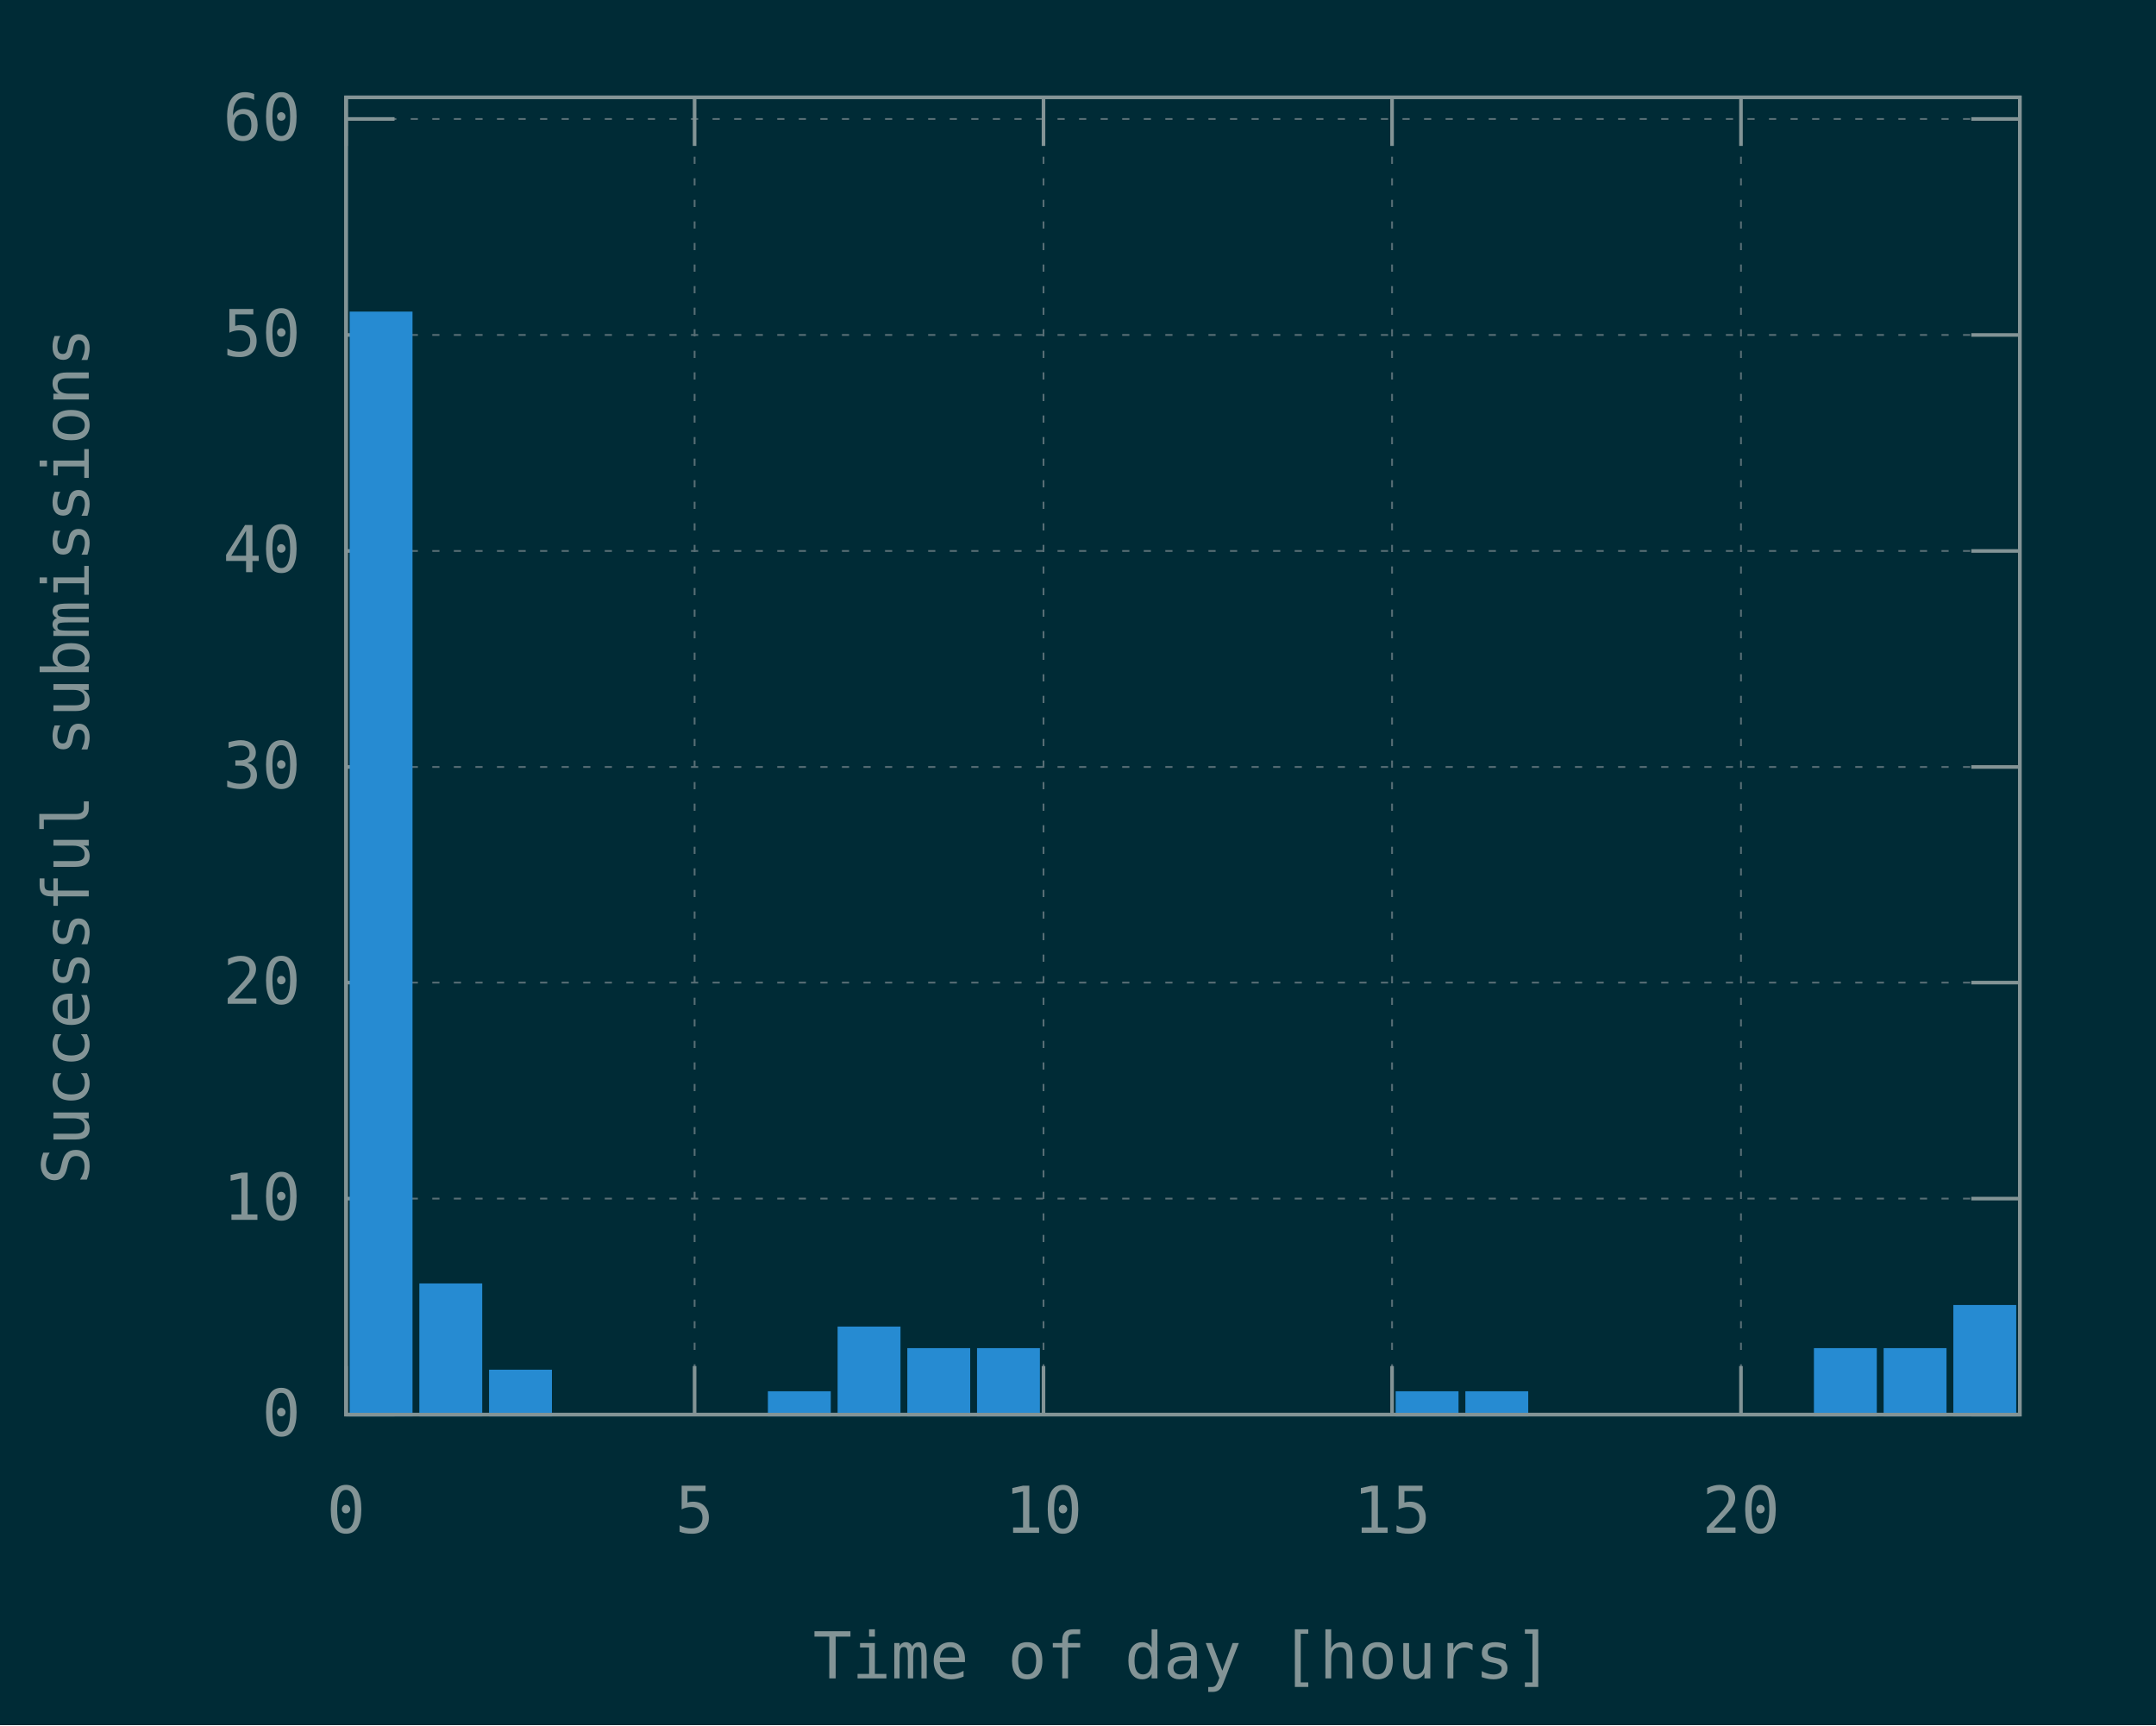
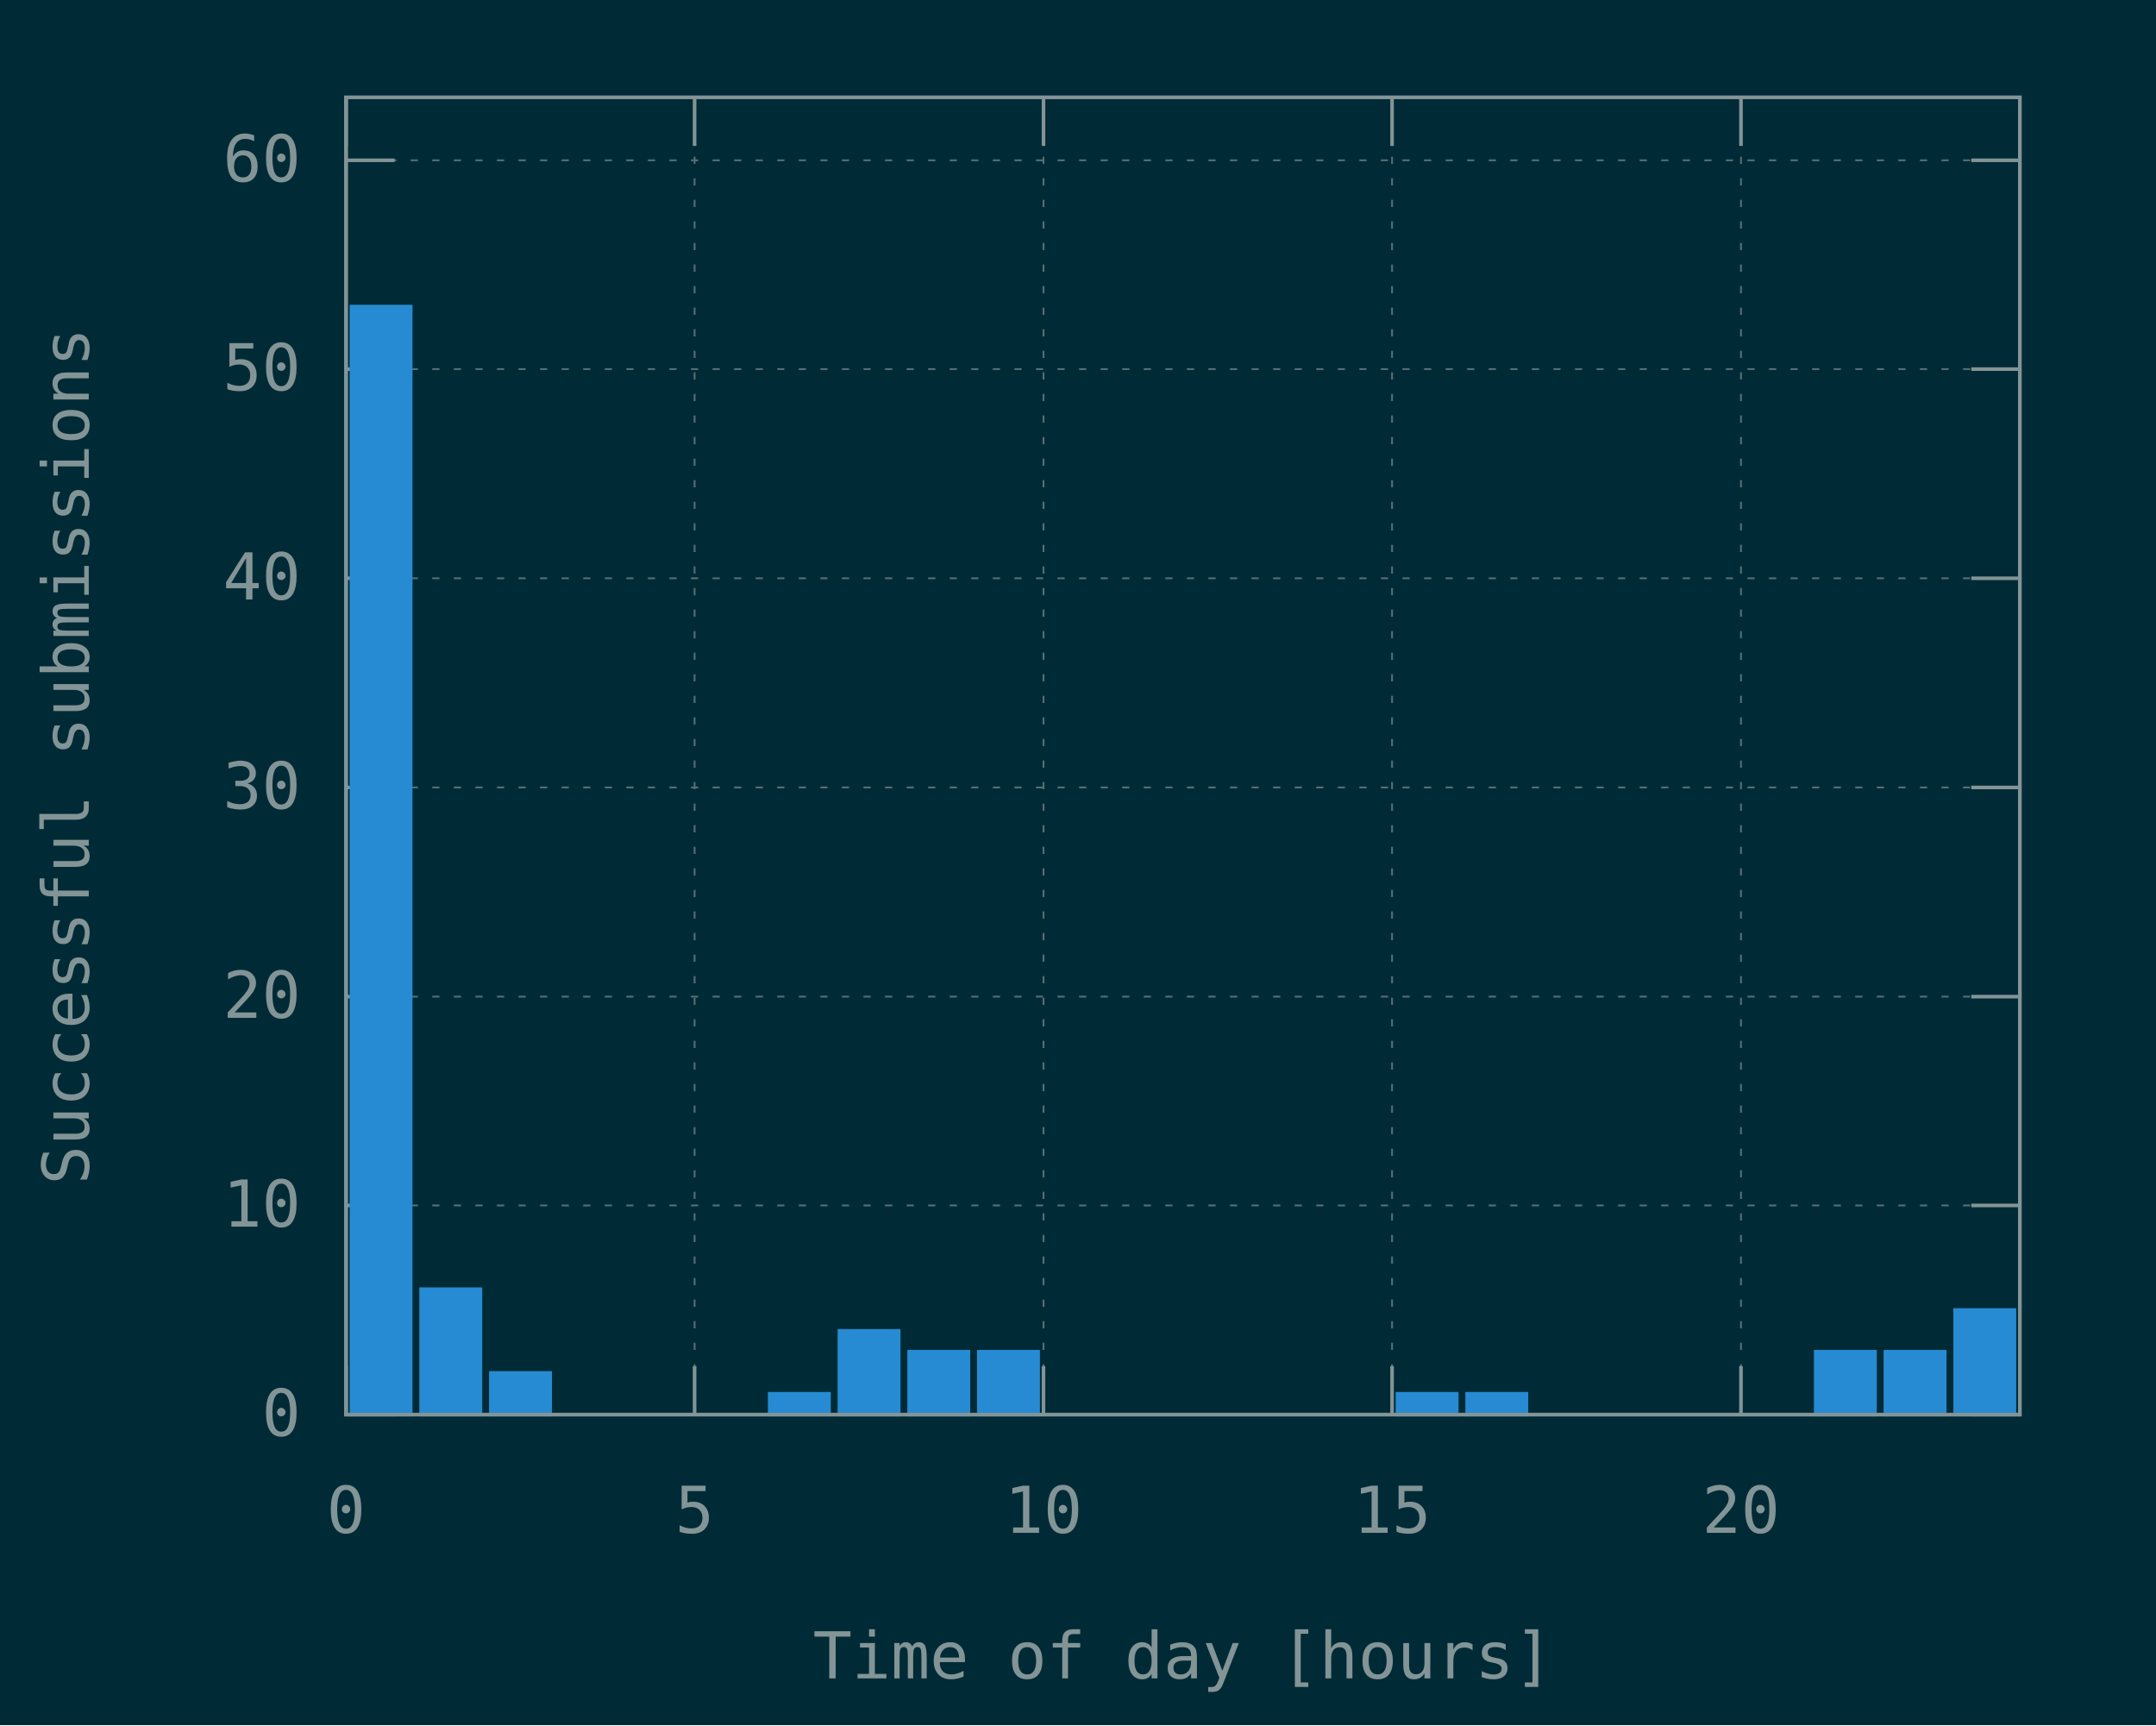
<svg xmlns="http://www.w3.org/2000/svg" xmlns:xlink="http://www.w3.org/1999/xlink" width="600" height="480" viewBox="0 0 600 480">
  <g id="gnuplot_canvas">
    <rect x="0" y="0" width="600" height="480" fill="#002b36" />
    <defs>
      <circle id="gpDot" r="0.5" stroke-width="0.5" />
      <path id="gpPt0" stroke-width="0.148" stroke="currentColor" d="M-1,0 h2 M0,-1 v2" />
      <path id="gpPt1" stroke-width="0.148" stroke="currentColor" d="M-1,-1 L1,1 M1,-1 L-1,1" />
      <path id="gpPt2" stroke-width="0.148" stroke="currentColor" d="M-1,0 L1,0 M0,-1 L0,1 M-1,-1 L1,1 M-1,1 L1,-1" />
      <rect id="gpPt3" stroke-width="0.148" stroke="currentColor" x="-1" y="-1" width="2" height="2" />
      <rect id="gpPt4" stroke-width="0.148" stroke="currentColor" fill="currentColor" x="-1" y="-1" width="2" height="2" />
      <circle id="gpPt5" stroke-width="0.148" stroke="currentColor" cx="0" cy="0" r="1" />
      <use xlink:href="#gpPt5" id="gpPt6" fill="currentColor" stroke="none" />
      <path id="gpPt7" stroke-width="0.148" stroke="currentColor" d="M0,-1.33 L-1.33,0.67 L1.33,0.67 z" />
      <use xlink:href="#gpPt7" id="gpPt8" fill="currentColor" stroke="none" />
      <use xlink:href="#gpPt7" id="gpPt9" stroke="currentColor" transform="rotate(180)" />
      <use xlink:href="#gpPt9" id="gpPt10" fill="currentColor" stroke="none" />
      <use xlink:href="#gpPt3" id="gpPt11" stroke="currentColor" transform="rotate(45)" />
      <use xlink:href="#gpPt11" id="gpPt12" fill="currentColor" stroke="none" />
      <path id="gpPt13" stroke-width="0.148" stroke="currentColor" d="M0,1.330 L1.265,0.411 L0.782,-1.067 L-0.782,-1.076 L-1.265,0.411 z" />
      <use xlink:href="#gpPt13" id="gpPt14" fill="currentColor" stroke="none" />
      <filter id="textbox" filterUnits="objectBoundingBox" x="0" y="0" height="1" width="1">
        <feFlood flood-color="#002B36" flood-opacity="1" result="bgnd" />
        <feComposite in="SourceGraphic" in2="bgnd" operator="atop" />
      </filter>
      <filter id="greybox" filterUnits="objectBoundingBox" x="0" y="0" height="1" width="1">
        <feFlood flood-color="lightgrey" flood-opacity="1" result="grey" />
        <feComposite in="SourceGraphic" in2="grey" operator="atop" />
      </filter>
    </defs>
    <g fill="none" color="#002B36" stroke="currentColor" stroke-width="1.00" stroke-linecap="butt" stroke-linejoin="miter">
</g>
    <g fill="none" color="black" stroke="currentColor" stroke-width="1.00" stroke-linecap="butt" stroke-linejoin="miter">
</g>
    <g fill="none" color="black" stroke="rgb(131, 148, 150)" stroke-width="0.50" stroke-linecap="butt" stroke-linejoin="miter">
</g>
    <g fill="none" color="gray" stroke="currentColor" stroke-width="0.50" stroke-linecap="butt" stroke-linejoin="miter">
      <path stroke="rgb( 88, 110, 117)" stroke-dasharray="2,4" class="gridline" d="M96.3,393.6 L562.1,393.6  " />
    </g>
    <g fill="none" color="gray" stroke="rgb( 88, 110, 117)" stroke-width="1.00" stroke-linecap="butt" stroke-linejoin="miter">
</g>
    <g fill="none" color="black" stroke="currentColor" stroke-width="1.00" stroke-linecap="butt" stroke-linejoin="miter">
      <path stroke="rgb(131, 148, 150)" d="M96.3,393.6 L109.8,393.6 M562.1,393.6 L548.6,393.6  " />
      <g transform="translate(83.7,399.5)" stroke="none" fill="rgb(131,148,150)" font-family="Inconsolata" font-size="18.00" text-anchor="end">
        <text>
          <tspan font-family="Inconsolata"> 0</tspan>
        </text>
      </g>
    </g>
    <g fill="none" color="black" stroke="currentColor" stroke-width="1.00" stroke-linecap="butt" stroke-linejoin="miter">
</g>
    <g fill="none" color="black" stroke="rgb(131, 148, 150)" stroke-width="0.50" stroke-linecap="butt" stroke-linejoin="miter">
</g>
    <g fill="none" color="gray" stroke="currentColor" stroke-width="0.50" stroke-linecap="butt" stroke-linejoin="miter">
-       <path stroke="rgb( 88, 110, 117)" stroke-dasharray="2,4" class="gridline" d="M96.3,333.5 L562.1,333.5  " />
-     </g>
-     <g fill="none" color="gray" stroke="rgb( 88, 110, 117)" stroke-width="1.00" stroke-linecap="butt" stroke-linejoin="miter">
- </g>
-     <g fill="none" color="black" stroke="currentColor" stroke-width="1.00" stroke-linecap="butt" stroke-linejoin="miter">
-       <path stroke="rgb(131, 148, 150)" d="M96.3,333.5 L109.8,333.5 M562.1,333.5 L548.6,333.5  " />
-       <g transform="translate(83.7,339.4)" stroke="none" fill="rgb(131,148,150)" font-family="Inconsolata" font-size="18.00" text-anchor="end">
+       <path stroke="rgb( 88, 110, 117)" stroke-dasharray="2,4" class="gridline" d="M96.3,335.4 L562.1,335.4  " />
+     </g>
+     <g fill="none" color="gray" stroke="rgb( 88, 110, 117)" stroke-width="1.00" stroke-linecap="butt" stroke-linejoin="miter">
+ </g>
+     <g fill="none" color="black" stroke="currentColor" stroke-width="1.00" stroke-linecap="butt" stroke-linejoin="miter">
+       <path stroke="rgb(131, 148, 150)" d="M96.3,335.4 L109.8,335.4 M562.1,335.4 L548.6,335.4  " />
+       <g transform="translate(83.7,341.3)" stroke="none" fill="rgb(131,148,150)" font-family="Inconsolata" font-size="18.00" text-anchor="end">
        <text>
          <tspan font-family="Inconsolata"> 10</tspan>
        </text>
      </g>
    </g>
    <g fill="none" color="black" stroke="currentColor" stroke-width="1.00" stroke-linecap="butt" stroke-linejoin="miter">
</g>
    <g fill="none" color="black" stroke="rgb(131, 148, 150)" stroke-width="0.50" stroke-linecap="butt" stroke-linejoin="miter">
</g>
    <g fill="none" color="gray" stroke="currentColor" stroke-width="0.50" stroke-linecap="butt" stroke-linejoin="miter">
-       <path stroke="rgb( 88, 110, 117)" stroke-dasharray="2,4" class="gridline" d="M96.3,273.4 L562.1,273.4  " />
-     </g>
-     <g fill="none" color="gray" stroke="rgb( 88, 110, 117)" stroke-width="1.00" stroke-linecap="butt" stroke-linejoin="miter">
- </g>
-     <g fill="none" color="black" stroke="currentColor" stroke-width="1.00" stroke-linecap="butt" stroke-linejoin="miter">
-       <path stroke="rgb(131, 148, 150)" d="M96.3,273.4 L109.8,273.4 M562.1,273.4 L548.6,273.4  " />
-       <g transform="translate(83.7,279.3)" stroke="none" fill="rgb(131,148,150)" font-family="Inconsolata" font-size="18.00" text-anchor="end">
+       <path stroke="rgb( 88, 110, 117)" stroke-dasharray="2,4" class="gridline" d="M96.3,277.3 L562.1,277.3  " />
+     </g>
+     <g fill="none" color="gray" stroke="rgb( 88, 110, 117)" stroke-width="1.00" stroke-linecap="butt" stroke-linejoin="miter">
+ </g>
+     <g fill="none" color="black" stroke="currentColor" stroke-width="1.00" stroke-linecap="butt" stroke-linejoin="miter">
+       <path stroke="rgb(131, 148, 150)" d="M96.3,277.3 L109.8,277.3 M562.1,277.3 L548.6,277.3  " />
+       <g transform="translate(83.7,283.2)" stroke="none" fill="rgb(131,148,150)" font-family="Inconsolata" font-size="18.00" text-anchor="end">
        <text>
          <tspan font-family="Inconsolata"> 20</tspan>
        </text>
      </g>
    </g>
    <g fill="none" color="black" stroke="currentColor" stroke-width="1.00" stroke-linecap="butt" stroke-linejoin="miter">
</g>
    <g fill="none" color="black" stroke="rgb(131, 148, 150)" stroke-width="0.50" stroke-linecap="butt" stroke-linejoin="miter">
</g>
    <g fill="none" color="gray" stroke="currentColor" stroke-width="0.50" stroke-linecap="butt" stroke-linejoin="miter">
-       <path stroke="rgb( 88, 110, 117)" stroke-dasharray="2,4" class="gridline" d="M96.3,213.4 L562.1,213.4  " />
-     </g>
-     <g fill="none" color="gray" stroke="rgb( 88, 110, 117)" stroke-width="1.00" stroke-linecap="butt" stroke-linejoin="miter">
- </g>
-     <g fill="none" color="black" stroke="currentColor" stroke-width="1.00" stroke-linecap="butt" stroke-linejoin="miter">
-       <path stroke="rgb(131, 148, 150)" d="M96.3,213.4 L109.8,213.4 M562.1,213.4 L548.6,213.4  " />
-       <g transform="translate(83.7,219.3)" stroke="none" fill="rgb(131,148,150)" font-family="Inconsolata" font-size="18.00" text-anchor="end">
+       <path stroke="rgb( 88, 110, 117)" stroke-dasharray="2,4" class="gridline" d="M96.3,219.1 L562.1,219.1  " />
+     </g>
+     <g fill="none" color="gray" stroke="rgb( 88, 110, 117)" stroke-width="1.00" stroke-linecap="butt" stroke-linejoin="miter">
+ </g>
+     <g fill="none" color="black" stroke="currentColor" stroke-width="1.00" stroke-linecap="butt" stroke-linejoin="miter">
+       <path stroke="rgb(131, 148, 150)" d="M96.3,219.1 L109.8,219.1 M562.1,219.1 L548.6,219.1  " />
+       <g transform="translate(83.7,225.0)" stroke="none" fill="rgb(131,148,150)" font-family="Inconsolata" font-size="18.00" text-anchor="end">
        <text>
          <tspan font-family="Inconsolata"> 30</tspan>
        </text>
      </g>
    </g>
    <g fill="none" color="black" stroke="currentColor" stroke-width="1.00" stroke-linecap="butt" stroke-linejoin="miter">
</g>
    <g fill="none" color="black" stroke="rgb(131, 148, 150)" stroke-width="0.50" stroke-linecap="butt" stroke-linejoin="miter">
</g>
    <g fill="none" color="gray" stroke="currentColor" stroke-width="0.50" stroke-linecap="butt" stroke-linejoin="miter">
-       <path stroke="rgb( 88, 110, 117)" stroke-dasharray="2,4" class="gridline" d="M96.3,153.3 L562.1,153.3  " />
-     </g>
-     <g fill="none" color="gray" stroke="rgb( 88, 110, 117)" stroke-width="1.00" stroke-linecap="butt" stroke-linejoin="miter">
- </g>
-     <g fill="none" color="black" stroke="currentColor" stroke-width="1.00" stroke-linecap="butt" stroke-linejoin="miter">
-       <path stroke="rgb(131, 148, 150)" d="M96.3,153.3 L109.8,153.3 M562.1,153.3 L548.6,153.3  " />
-       <g transform="translate(83.7,159.2)" stroke="none" fill="rgb(131,148,150)" font-family="Inconsolata" font-size="18.00" text-anchor="end">
+       <path stroke="rgb( 88, 110, 117)" stroke-dasharray="2,4" class="gridline" d="M96.3,160.9 L562.1,160.9  " />
+     </g>
+     <g fill="none" color="gray" stroke="rgb( 88, 110, 117)" stroke-width="1.00" stroke-linecap="butt" stroke-linejoin="miter">
+ </g>
+     <g fill="none" color="black" stroke="currentColor" stroke-width="1.00" stroke-linecap="butt" stroke-linejoin="miter">
+       <path stroke="rgb(131, 148, 150)" d="M96.3,160.9 L109.8,160.9 M562.1,160.9 L548.6,160.9  " />
+       <g transform="translate(83.7,166.8)" stroke="none" fill="rgb(131,148,150)" font-family="Inconsolata" font-size="18.00" text-anchor="end">
        <text>
          <tspan font-family="Inconsolata"> 40</tspan>
        </text>
      </g>
    </g>
    <g fill="none" color="black" stroke="currentColor" stroke-width="1.00" stroke-linecap="butt" stroke-linejoin="miter">
</g>
    <g fill="none" color="black" stroke="rgb(131, 148, 150)" stroke-width="0.50" stroke-linecap="butt" stroke-linejoin="miter">
</g>
    <g fill="none" color="gray" stroke="currentColor" stroke-width="0.50" stroke-linecap="butt" stroke-linejoin="miter">
-       <path stroke="rgb( 88, 110, 117)" stroke-dasharray="2,4" class="gridline" d="M96.3,93.2 L562.1,93.2  " />
-     </g>
-     <g fill="none" color="gray" stroke="rgb( 88, 110, 117)" stroke-width="1.00" stroke-linecap="butt" stroke-linejoin="miter">
- </g>
-     <g fill="none" color="black" stroke="currentColor" stroke-width="1.00" stroke-linecap="butt" stroke-linejoin="miter">
-       <path stroke="rgb(131, 148, 150)" d="M96.3,93.2 L109.8,93.2 M562.1,93.2 L548.6,93.2  " />
-       <g transform="translate(83.7,99.1)" stroke="none" fill="rgb(131,148,150)" font-family="Inconsolata" font-size="18.00" text-anchor="end">
+       <path stroke="rgb( 88, 110, 117)" stroke-dasharray="2,4" class="gridline" d="M96.3,102.7 L562.1,102.7  " />
+     </g>
+     <g fill="none" color="gray" stroke="rgb( 88, 110, 117)" stroke-width="1.00" stroke-linecap="butt" stroke-linejoin="miter">
+ </g>
+     <g fill="none" color="black" stroke="currentColor" stroke-width="1.00" stroke-linecap="butt" stroke-linejoin="miter">
+       <path stroke="rgb(131, 148, 150)" d="M96.3,102.7 L109.8,102.7 M562.1,102.7 L548.6,102.7  " />
+       <g transform="translate(83.7,108.6)" stroke="none" fill="rgb(131,148,150)" font-family="Inconsolata" font-size="18.00" text-anchor="end">
        <text>
          <tspan font-family="Inconsolata"> 50</tspan>
        </text>
      </g>
    </g>
    <g fill="none" color="black" stroke="currentColor" stroke-width="1.00" stroke-linecap="butt" stroke-linejoin="miter">
</g>
    <g fill="none" color="black" stroke="rgb(131, 148, 150)" stroke-width="0.50" stroke-linecap="butt" stroke-linejoin="miter">
</g>
    <g fill="none" color="gray" stroke="currentColor" stroke-width="0.50" stroke-linecap="butt" stroke-linejoin="miter">
-       <path stroke="rgb( 88, 110, 117)" stroke-dasharray="2,4" class="gridline" d="M96.3,33.1 L562.1,33.1  " />
-     </g>
-     <g fill="none" color="gray" stroke="rgb( 88, 110, 117)" stroke-width="1.00" stroke-linecap="butt" stroke-linejoin="miter">
- </g>
-     <g fill="none" color="black" stroke="currentColor" stroke-width="1.00" stroke-linecap="butt" stroke-linejoin="miter">
-       <path stroke="rgb(131, 148, 150)" d="M96.3,33.1 L109.8,33.1 M562.1,33.1 L548.6,33.1  " />
-       <g transform="translate(83.7,39.0)" stroke="none" fill="rgb(131,148,150)" font-family="Inconsolata" font-size="18.00" text-anchor="end">
+       <path stroke="rgb( 88, 110, 117)" stroke-dasharray="2,4" class="gridline" d="M96.3,44.6 L562.1,44.6  " />
+     </g>
+     <g fill="none" color="gray" stroke="rgb( 88, 110, 117)" stroke-width="1.00" stroke-linecap="butt" stroke-linejoin="miter">
+ </g>
+     <g fill="none" color="black" stroke="currentColor" stroke-width="1.00" stroke-linecap="butt" stroke-linejoin="miter">
+       <path stroke="rgb(131, 148, 150)" d="M96.3,44.6 L109.8,44.6 M562.1,44.6 L548.6,44.6  " />
+       <g transform="translate(83.7,50.5)" stroke="none" fill="rgb(131,148,150)" font-family="Inconsolata" font-size="18.00" text-anchor="end">
        <text>
          <tspan font-family="Inconsolata"> 60</tspan>
        </text>
      </g>
    </g>
    <g fill="none" color="black" stroke="currentColor" stroke-width="1.00" stroke-linecap="butt" stroke-linejoin="miter">
</g>
    <g fill="none" color="black" stroke="rgb(131, 148, 150)" stroke-width="0.50" stroke-linecap="butt" stroke-linejoin="miter">
</g>
    <g fill="none" color="gray" stroke="currentColor" stroke-width="0.50" stroke-linecap="butt" stroke-linejoin="miter">
      <path stroke="rgb( 88, 110, 117)" stroke-dasharray="2,4" class="gridline" d="M96.3,393.6 L96.3,27.1  " />
    </g>
    <g fill="none" color="gray" stroke="rgb( 88, 110, 117)" stroke-width="1.00" stroke-linecap="butt" stroke-linejoin="miter">
</g>
    <g fill="none" color="black" stroke="currentColor" stroke-width="1.00" stroke-linecap="butt" stroke-linejoin="miter">
      <path stroke="rgb(131, 148, 150)" d="M96.3,393.6 L96.3,380.1 M96.3,27.1 L96.3,40.6  " />
      <g transform="translate(96.3,426.5)" stroke="none" fill="rgb(131,148,150)" font-family="Inconsolata" font-size="18.00" text-anchor="middle">
        <text>
          <tspan font-family="Inconsolata"> 0</tspan>
        </text>
      </g>
    </g>
    <g fill="none" color="black" stroke="currentColor" stroke-width="1.00" stroke-linecap="butt" stroke-linejoin="miter">
</g>
    <g fill="none" color="black" stroke="rgb(131, 148, 150)" stroke-width="0.50" stroke-linecap="butt" stroke-linejoin="miter">
</g>
    <g fill="none" color="gray" stroke="currentColor" stroke-width="0.50" stroke-linecap="butt" stroke-linejoin="miter">
      <path stroke="rgb( 88, 110, 117)" stroke-dasharray="2,4" class="gridline" d="M193.3,393.6 L193.3,27.1  " />
    </g>
    <g fill="none" color="gray" stroke="rgb( 88, 110, 117)" stroke-width="1.00" stroke-linecap="butt" stroke-linejoin="miter">
</g>
    <g fill="none" color="black" stroke="currentColor" stroke-width="1.00" stroke-linecap="butt" stroke-linejoin="miter">
      <path stroke="rgb(131, 148, 150)" d="M193.3,393.6 L193.3,380.1 M193.3,27.1 L193.3,40.6  " />
      <g transform="translate(193.3,426.5)" stroke="none" fill="rgb(131,148,150)" font-family="Inconsolata" font-size="18.00" text-anchor="middle">
        <text>
          <tspan font-family="Inconsolata"> 5</tspan>
        </text>
      </g>
    </g>
    <g fill="none" color="black" stroke="currentColor" stroke-width="1.00" stroke-linecap="butt" stroke-linejoin="miter">
</g>
    <g fill="none" color="black" stroke="rgb(131, 148, 150)" stroke-width="0.50" stroke-linecap="butt" stroke-linejoin="miter">
</g>
    <g fill="none" color="gray" stroke="currentColor" stroke-width="0.50" stroke-linecap="butt" stroke-linejoin="miter">
      <path stroke="rgb( 88, 110, 117)" stroke-dasharray="2,4" class="gridline" d="M290.4,393.6 L290.4,27.1  " />
    </g>
    <g fill="none" color="gray" stroke="rgb( 88, 110, 117)" stroke-width="1.00" stroke-linecap="butt" stroke-linejoin="miter">
</g>
    <g fill="none" color="black" stroke="currentColor" stroke-width="1.00" stroke-linecap="butt" stroke-linejoin="miter">
      <path stroke="rgb(131, 148, 150)" d="M290.4,393.6 L290.4,380.1 M290.4,27.1 L290.4,40.6  " />
      <g transform="translate(290.4,426.5)" stroke="none" fill="rgb(131,148,150)" font-family="Inconsolata" font-size="18.00" text-anchor="middle">
        <text>
          <tspan font-family="Inconsolata"> 10</tspan>
        </text>
      </g>
    </g>
    <g fill="none" color="black" stroke="currentColor" stroke-width="1.00" stroke-linecap="butt" stroke-linejoin="miter">
</g>
    <g fill="none" color="black" stroke="rgb(131, 148, 150)" stroke-width="0.50" stroke-linecap="butt" stroke-linejoin="miter">
</g>
    <g fill="none" color="gray" stroke="currentColor" stroke-width="0.50" stroke-linecap="butt" stroke-linejoin="miter">
      <path stroke="rgb( 88, 110, 117)" stroke-dasharray="2,4" class="gridline" d="M387.4,393.6 L387.4,27.1  " />
    </g>
    <g fill="none" color="gray" stroke="rgb( 88, 110, 117)" stroke-width="1.00" stroke-linecap="butt" stroke-linejoin="miter">
</g>
    <g fill="none" color="black" stroke="currentColor" stroke-width="1.00" stroke-linecap="butt" stroke-linejoin="miter">
      <path stroke="rgb(131, 148, 150)" d="M387.4,393.6 L387.4,380.1 M387.4,27.1 L387.4,40.6  " />
      <g transform="translate(387.4,426.5)" stroke="none" fill="rgb(131,148,150)" font-family="Inconsolata" font-size="18.00" text-anchor="middle">
        <text>
          <tspan font-family="Inconsolata"> 15</tspan>
        </text>
      </g>
    </g>
    <g fill="none" color="black" stroke="currentColor" stroke-width="1.00" stroke-linecap="butt" stroke-linejoin="miter">
</g>
    <g fill="none" color="black" stroke="rgb(131, 148, 150)" stroke-width="0.50" stroke-linecap="butt" stroke-linejoin="miter">
</g>
    <g fill="none" color="gray" stroke="currentColor" stroke-width="0.50" stroke-linecap="butt" stroke-linejoin="miter">
      <path stroke="rgb( 88, 110, 117)" stroke-dasharray="2,4" class="gridline" d="M484.5,393.6 L484.5,40.6 L484.5,27.1  " />
    </g>
    <g fill="none" color="gray" stroke="rgb( 88, 110, 117)" stroke-width="1.00" stroke-linecap="butt" stroke-linejoin="miter">
</g>
    <g fill="none" color="black" stroke="currentColor" stroke-width="1.00" stroke-linecap="butt" stroke-linejoin="miter">
      <path stroke="rgb(131, 148, 150)" d="M484.5,393.6 L484.5,380.1 M484.5,27.1 L484.5,40.6  " />
      <g transform="translate(484.5,426.5)" stroke="none" fill="rgb(131,148,150)" font-family="Inconsolata" font-size="18.00" text-anchor="middle">
        <text>
          <tspan font-family="Inconsolata"> 20</tspan>
        </text>
      </g>
    </g>
    <g fill="none" color="black" stroke="currentColor" stroke-width="1.00" stroke-linecap="butt" stroke-linejoin="miter">
</g>
    <g fill="none" color="black" stroke="currentColor" stroke-width="1.00" stroke-linecap="butt" stroke-linejoin="miter">
      <path stroke="rgb(131, 148, 150)" d="M96.3,27.1 L96.3,393.6 L562.1,393.6 L562.1,27.1 L96.3,27.1 Z  " />
    </g>
    <g fill="none" color="black" stroke="currentColor" stroke-width="1.00" stroke-linecap="butt" stroke-linejoin="miter">
      <g transform="translate(24.7,210.4) rotate(270)" stroke="none" fill="rgb(131,148,150)" font-family="Inconsolata" font-size="18.00" text-anchor="middle">
        <text>
          <tspan font-family="Inconsolata">Successful submissions</tspan>
        </text>
      </g>
    </g>
    <g fill="none" color="black" stroke="currentColor" stroke-width="1.00" stroke-linecap="butt" stroke-linejoin="miter">
      <g transform="translate(329.2,467.0)" stroke="none" fill="rgb(131,148,150)" font-family="Inconsolata" font-size="18.00" text-anchor="middle">
        <text>
          <tspan font-family="Inconsolata">Time of day [hours]</tspan>
        </text>
      </g>
    </g>
    <g fill="none" color="black" stroke="currentColor" stroke-width="1.00" stroke-linecap="butt" stroke-linejoin="miter">
</g>
    <g id="gnuplot_plot_1">
      <g fill="none" color="black" stroke="currentColor" stroke-width="1.00" stroke-linecap="butt" stroke-linejoin="miter">
        <g stroke="none" shape-rendering="crispEdges">
-           <polygon fill="rgb( 38, 139, 210)" points="97.8,393.6 114.4,393.6 114.4,87.1 97.8,87.1 " />
-         </g>
-         <path stroke="rgb( 38, 139, 210)" d="M97.8,393.6 L97.8,87.2 L114.3,87.2 L114.3,393.6 L97.8,393.6 Z  " />
-         <g stroke="none" shape-rendering="crispEdges">
-           <polygon fill="rgb( 38, 139, 210)" points="117.2,393.6 133.8,393.6 133.8,357.5 117.2,357.5 " />
-         </g>
-         <path stroke="rgb( 38, 139, 210)" d="M117.2,393.6 L117.2,357.6 L133.7,357.6 L133.7,393.6 L117.2,393.6 Z  " />
-         <g stroke="none" shape-rendering="crispEdges">
-           <polygon fill="rgb( 38, 139, 210)" points="136.6,393.6 153.2,393.6 153.2,381.5 136.6,381.5 " />
-         </g>
-         <path stroke="rgb( 38, 139, 210)" d="M136.6,393.6 L136.6,381.6 L153.1,381.6 L153.1,393.6 L136.6,393.6 Z  " />
-         <g stroke="none" shape-rendering="crispEdges">
-           <polygon fill="rgb( 38, 139, 210)" points="214.2,393.6 230.8,393.6 230.8,387.5 214.2,387.5 " />
-         </g>
-         <path stroke="rgb( 38, 139, 210)" d="M214.2,393.6 L214.2,387.6 L230.7,387.6 L230.7,393.6 L214.2,393.6 Z  " />
-         <g stroke="none" shape-rendering="crispEdges">
-           <polygon fill="rgb( 38, 139, 210)" points="233.6,393.6 250.2,393.6 250.2,369.5 233.6,369.5 " />
-         </g>
-         <path stroke="rgb( 38, 139, 210)" d="M233.6,393.6 L233.6,369.6 L250.1,369.6 L250.1,393.6 L233.6,393.6 Z  " />
-         <g stroke="none" shape-rendering="crispEdges">
-           <polygon fill="rgb( 38, 139, 210)" points="253.0,393.6 269.6,393.6 269.6,375.5 253.0,375.5 " />
-         </g>
-         <path stroke="rgb( 38, 139, 210)" d="M253.0,393.6 L253.0,375.6 L269.5,375.6 L269.5,393.6 L253.0,393.6 Z  " />
-         <g stroke="none" shape-rendering="crispEdges">
-           <polygon fill="rgb( 38, 139, 210)" points="272.4,393.6 289.0,393.6 289.0,375.5 272.4,375.5 " />
-         </g>
-         <path stroke="rgb( 38, 139, 210)" d="M272.4,393.6 L272.4,375.6 L288.9,375.6 L288.9,393.6 L272.4,393.6 Z  " />
-         <g stroke="none" shape-rendering="crispEdges">
-           <polygon fill="rgb( 38, 139, 210)" points="388.9,393.6 405.5,393.6 405.5,387.5 388.9,387.5 " />
-         </g>
-         <path stroke="rgb( 38, 139, 210)" d="M388.9,393.6 L388.9,387.6 L405.4,387.6 L405.4,393.6 L388.9,393.6 Z  " />
-         <g stroke="none" shape-rendering="crispEdges">
-           <polygon fill="rgb( 38, 139, 210)" points="408.3,393.6 424.9,393.6 424.9,387.5 408.3,387.5 " />
-         </g>
-         <path stroke="rgb( 38, 139, 210)" d="M408.3,393.6 L408.3,387.6 L424.8,387.6 L424.8,393.6 L408.3,393.6 Z  " />
-         <g stroke="none" shape-rendering="crispEdges">
-           <polygon fill="rgb( 38, 139, 210)" points="505.3,393.6 521.9,393.6 521.9,375.5 505.3,375.5 " />
-         </g>
-         <path stroke="rgb( 38, 139, 210)" d="M505.3,393.6 L505.3,375.6 L521.8,375.6 L521.8,393.6 L505.3,393.6 Z  " />
-         <g stroke="none" shape-rendering="crispEdges">
-           <polygon fill="rgb( 38, 139, 210)" points="524.7,393.6 541.3,393.6 541.3,375.5 524.7,375.5 " />
-         </g>
-         <path stroke="rgb( 38, 139, 210)" d="M524.7,393.6 L524.7,375.6 L541.2,375.6 L541.2,393.6 L524.7,393.6 Z  " />
-         <g stroke="none" shape-rendering="crispEdges">
-           <polygon fill="rgb( 38, 139, 210)" points="544.1,393.6 560.7,393.6 560.7,363.5 544.1,363.5 " />
-         </g>
-         <path stroke="rgb( 38, 139, 210)" d="M544.1,393.6 L544.1,363.6 L560.6,363.6 L560.6,393.6 L544.1,393.6 Z  " />
+           <polygon fill="rgb( 38, 139, 210)" points="97.8,393.6 114.4,393.6 114.4,85.2 97.8,85.2 " />
+         </g>
+         <path stroke="rgb( 38, 139, 210)" d="M97.8,393.6 L97.8,85.3 L114.3,85.3 L114.3,393.6 L97.8,393.6 Z  " />
+         <g stroke="none" shape-rendering="crispEdges">
+           <polygon fill="rgb( 38, 139, 210)" points="117.2,393.6 133.8,393.6 133.8,358.6 117.2,358.6 " />
+         </g>
+         <path stroke="rgb( 38, 139, 210)" d="M117.2,393.6 L117.2,358.7 L133.7,358.7 L133.7,393.6 L117.2,393.6 Z  " />
+         <g stroke="none" shape-rendering="crispEdges">
+           <polygon fill="rgb( 38, 139, 210)" points="136.6,393.6 153.2,393.6 153.2,381.9 136.6,381.9 " />
+         </g>
+         <path stroke="rgb( 38, 139, 210)" d="M136.6,393.6 L136.6,382.0 L153.1,382.0 L153.1,393.6 L136.6,393.6 Z  " />
+         <g stroke="none" shape-rendering="crispEdges">
+           <polygon fill="rgb( 38, 139, 210)" points="214.2,393.6 230.8,393.6 230.8,387.7 214.2,387.7 " />
+         </g>
+         <path stroke="rgb( 38, 139, 210)" d="M214.2,393.6 L214.2,387.8 L230.7,387.8 L230.7,393.6 L214.2,393.6 Z  " />
+         <g stroke="none" shape-rendering="crispEdges">
+           <polygon fill="rgb( 38, 139, 210)" points="233.6,393.6 250.2,393.6 250.2,370.2 233.6,370.2 " />
+         </g>
+         <path stroke="rgb( 38, 139, 210)" d="M233.6,393.6 L233.6,370.3 L250.1,370.3 L250.1,393.6 L233.6,393.6 Z  " />
+         <g stroke="none" shape-rendering="crispEdges">
+           <polygon fill="rgb( 38, 139, 210)" points="253.0,393.6 269.6,393.6 269.6,376.0 253.0,376.0 " />
+         </g>
+         <path stroke="rgb( 38, 139, 210)" d="M253.0,393.6 L253.0,376.1 L269.5,376.1 L269.5,393.6 L253.0,393.6 Z  " />
+         <g stroke="none" shape-rendering="crispEdges">
+           <polygon fill="rgb( 38, 139, 210)" points="272.4,393.6 289.0,393.6 289.0,376.0 272.4,376.0 " />
+         </g>
+         <path stroke="rgb( 38, 139, 210)" d="M272.4,393.6 L272.4,376.1 L288.9,376.1 L288.9,393.6 L272.4,393.6 Z  " />
+         <g stroke="none" shape-rendering="crispEdges">
+           <polygon fill="rgb( 38, 139, 210)" points="388.9,393.6 405.5,393.6 405.5,387.7 388.9,387.7 " />
+         </g>
+         <path stroke="rgb( 38, 139, 210)" d="M388.9,393.6 L388.9,387.8 L405.4,387.8 L405.4,393.6 L388.9,393.6 Z  " />
+         <g stroke="none" shape-rendering="crispEdges">
+           <polygon fill="rgb( 38, 139, 210)" points="408.3,393.6 424.9,393.6 424.9,387.7 408.3,387.7 " />
+         </g>
+         <path stroke="rgb( 38, 139, 210)" d="M408.3,393.6 L408.3,387.8 L424.8,387.8 L424.8,393.6 L408.3,393.6 Z  " />
+         <g stroke="none" shape-rendering="crispEdges">
+           <polygon fill="rgb( 38, 139, 210)" points="505.3,393.6 521.9,393.6 521.9,376.0 505.3,376.0 " />
+         </g>
+         <path stroke="rgb( 38, 139, 210)" d="M505.3,393.6 L505.3,376.1 L521.8,376.1 L521.8,393.6 L505.3,393.6 Z  " />
+         <g stroke="none" shape-rendering="crispEdges">
+           <polygon fill="rgb( 38, 139, 210)" points="524.7,393.6 541.3,393.6 541.3,376.0 524.7,376.0 " />
+         </g>
+         <path stroke="rgb( 38, 139, 210)" d="M524.7,393.6 L524.7,376.1 L541.2,376.1 L541.2,393.6 L524.7,393.6 Z  " />
+         <g stroke="none" shape-rendering="crispEdges">
+           <polygon fill="rgb( 38, 139, 210)" points="544.1,393.6 560.7,393.6 560.7,364.4 544.1,364.4 " />
+         </g>
+         <path stroke="rgb( 38, 139, 210)" d="M544.1,393.6 L544.1,364.5 L560.6,364.5 L560.6,393.6 L544.1,393.6 Z  " />
      </g>
    </g>
    <g fill="none" color="#002B36" stroke="rgb( 38, 139, 210)" stroke-width="2.00" stroke-linecap="butt" stroke-linejoin="miter">
</g>
    <g fill="none" color="black" stroke="currentColor" stroke-width="2.00" stroke-linecap="butt" stroke-linejoin="miter">
</g>
    <g fill="none" color="black" stroke="black" stroke-width="1.00" stroke-linecap="butt" stroke-linejoin="miter">
</g>
    <g fill="none" color="black" stroke="currentColor" stroke-width="1.00" stroke-linecap="butt" stroke-linejoin="miter">
      <path stroke="rgb(131, 148, 150)" d="M96.3,27.1 L96.3,393.6 L562.1,393.6 L562.1,27.1 L96.3,27.1 Z  " />
    </g>
    <g fill="none" color="black" stroke="currentColor" stroke-width="1.00" stroke-linecap="butt" stroke-linejoin="miter">
</g>
  </g>
</svg>
